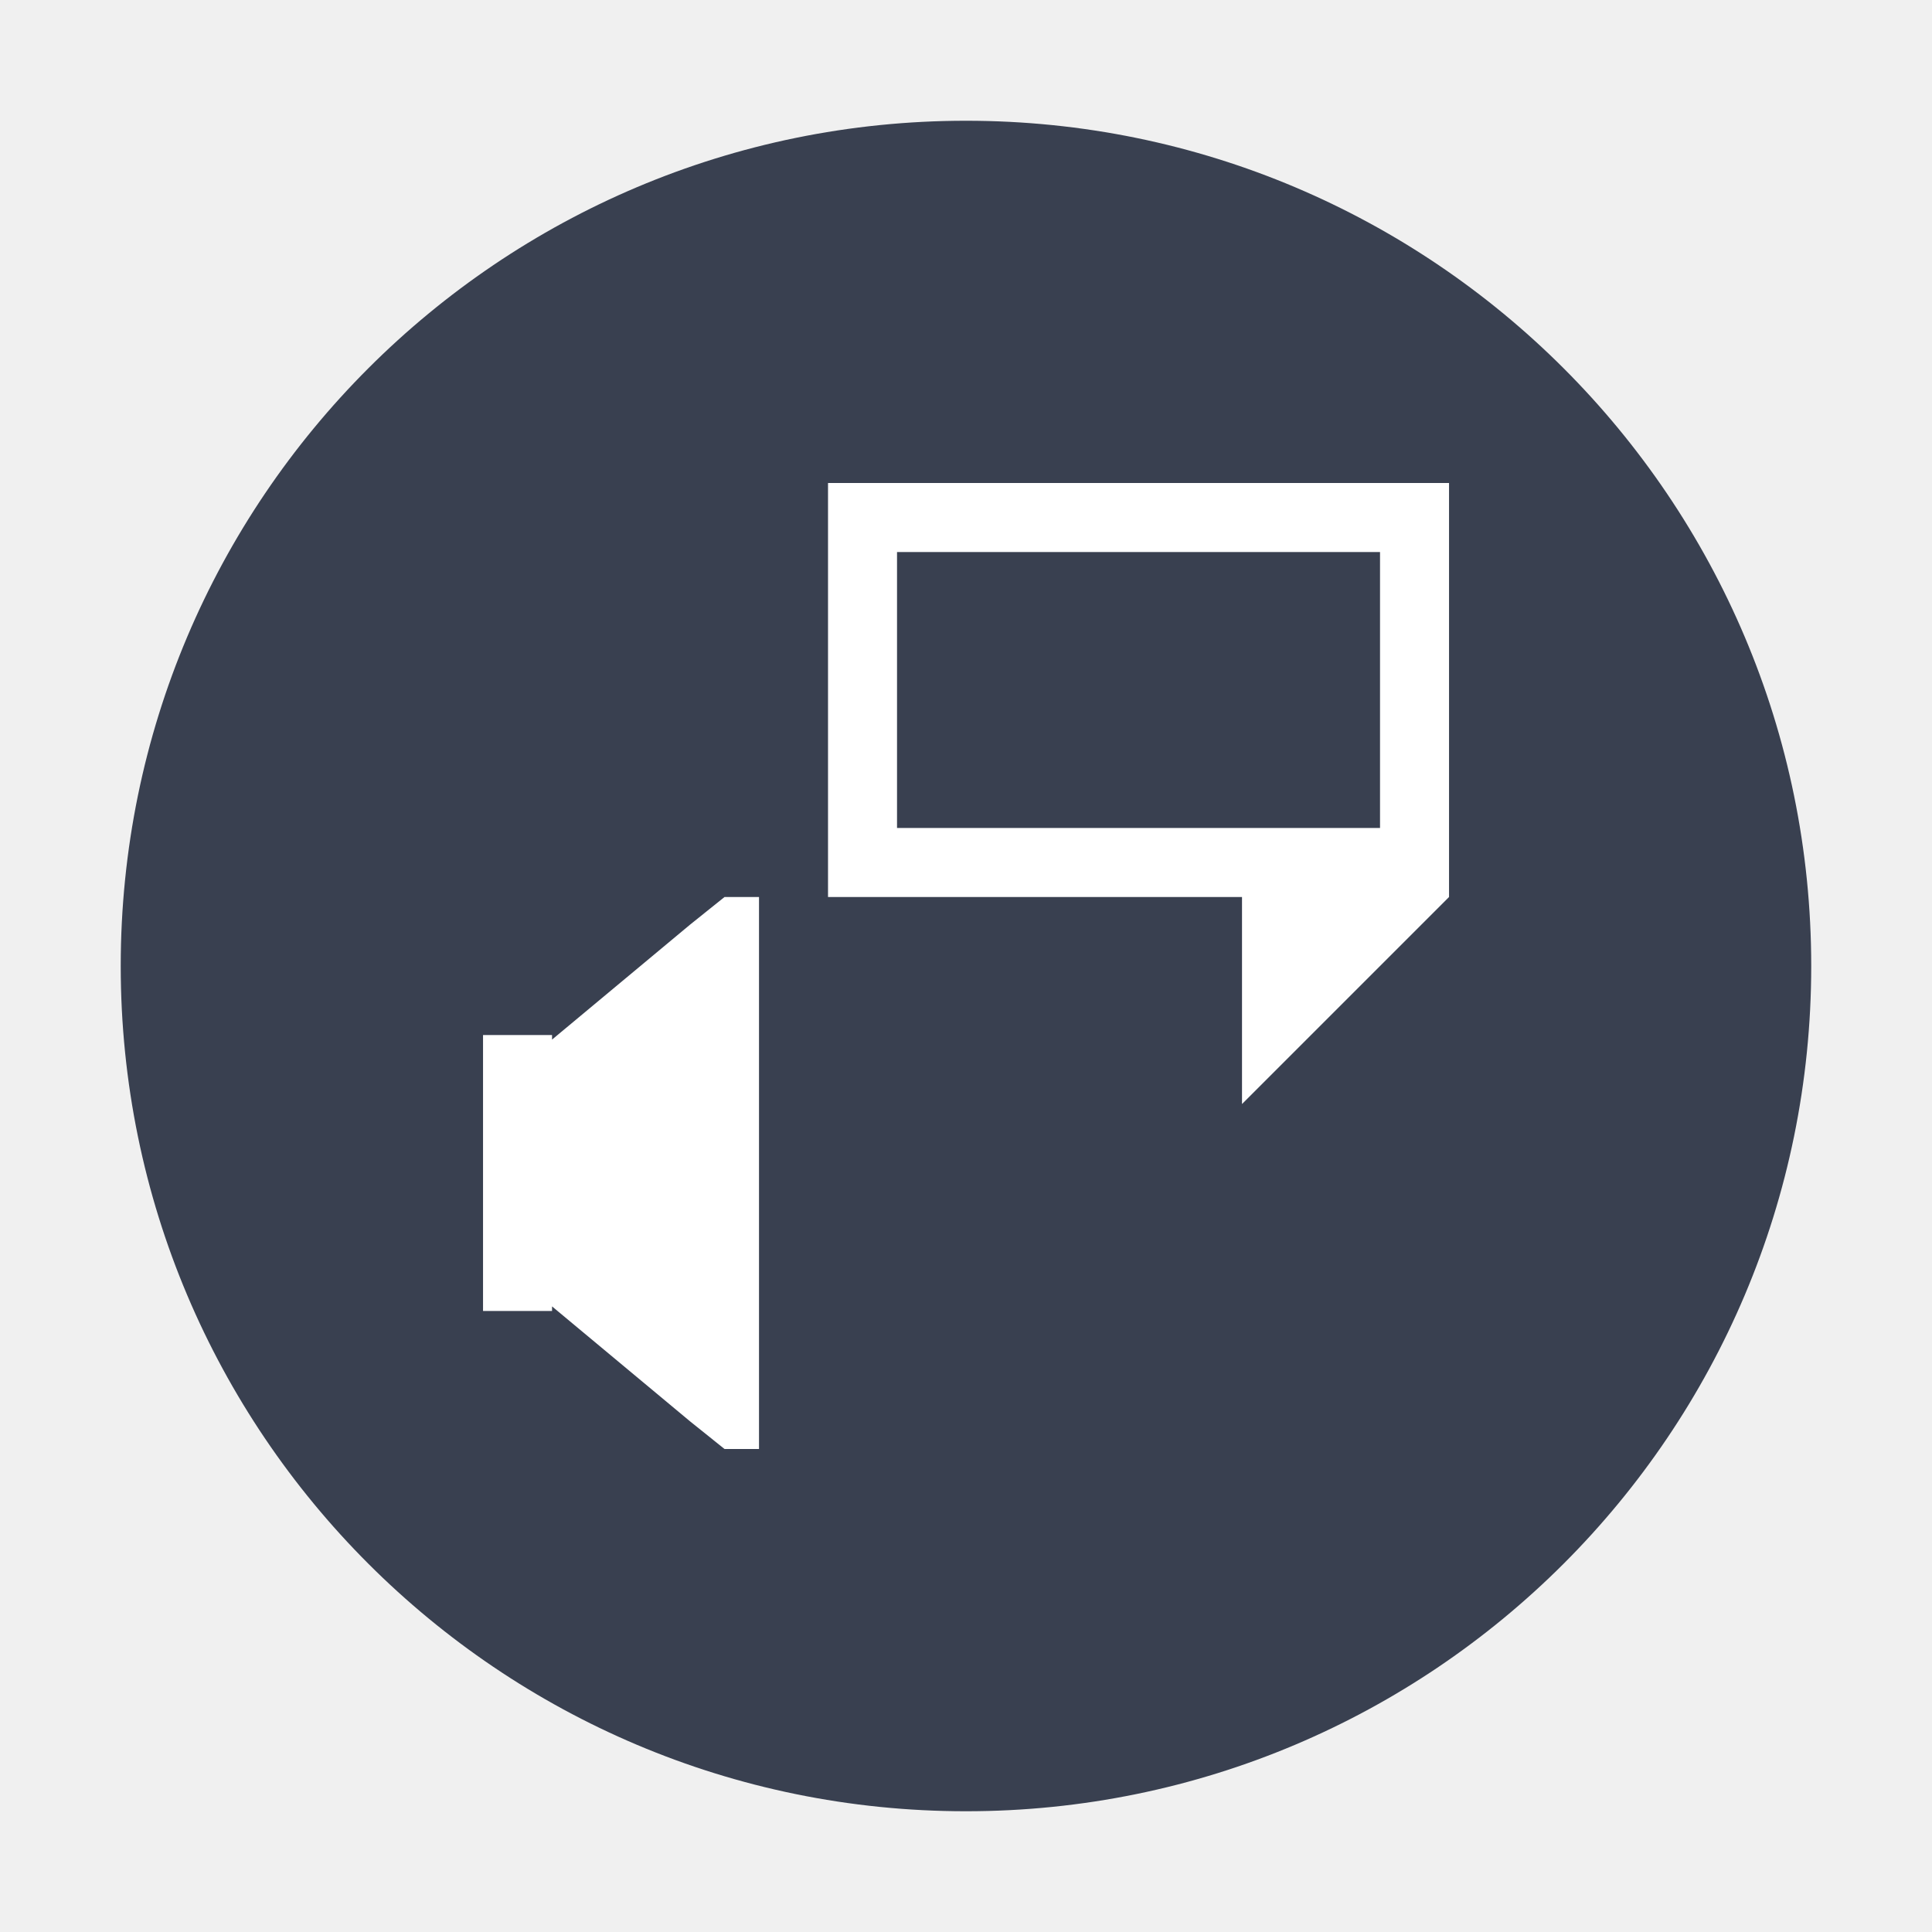
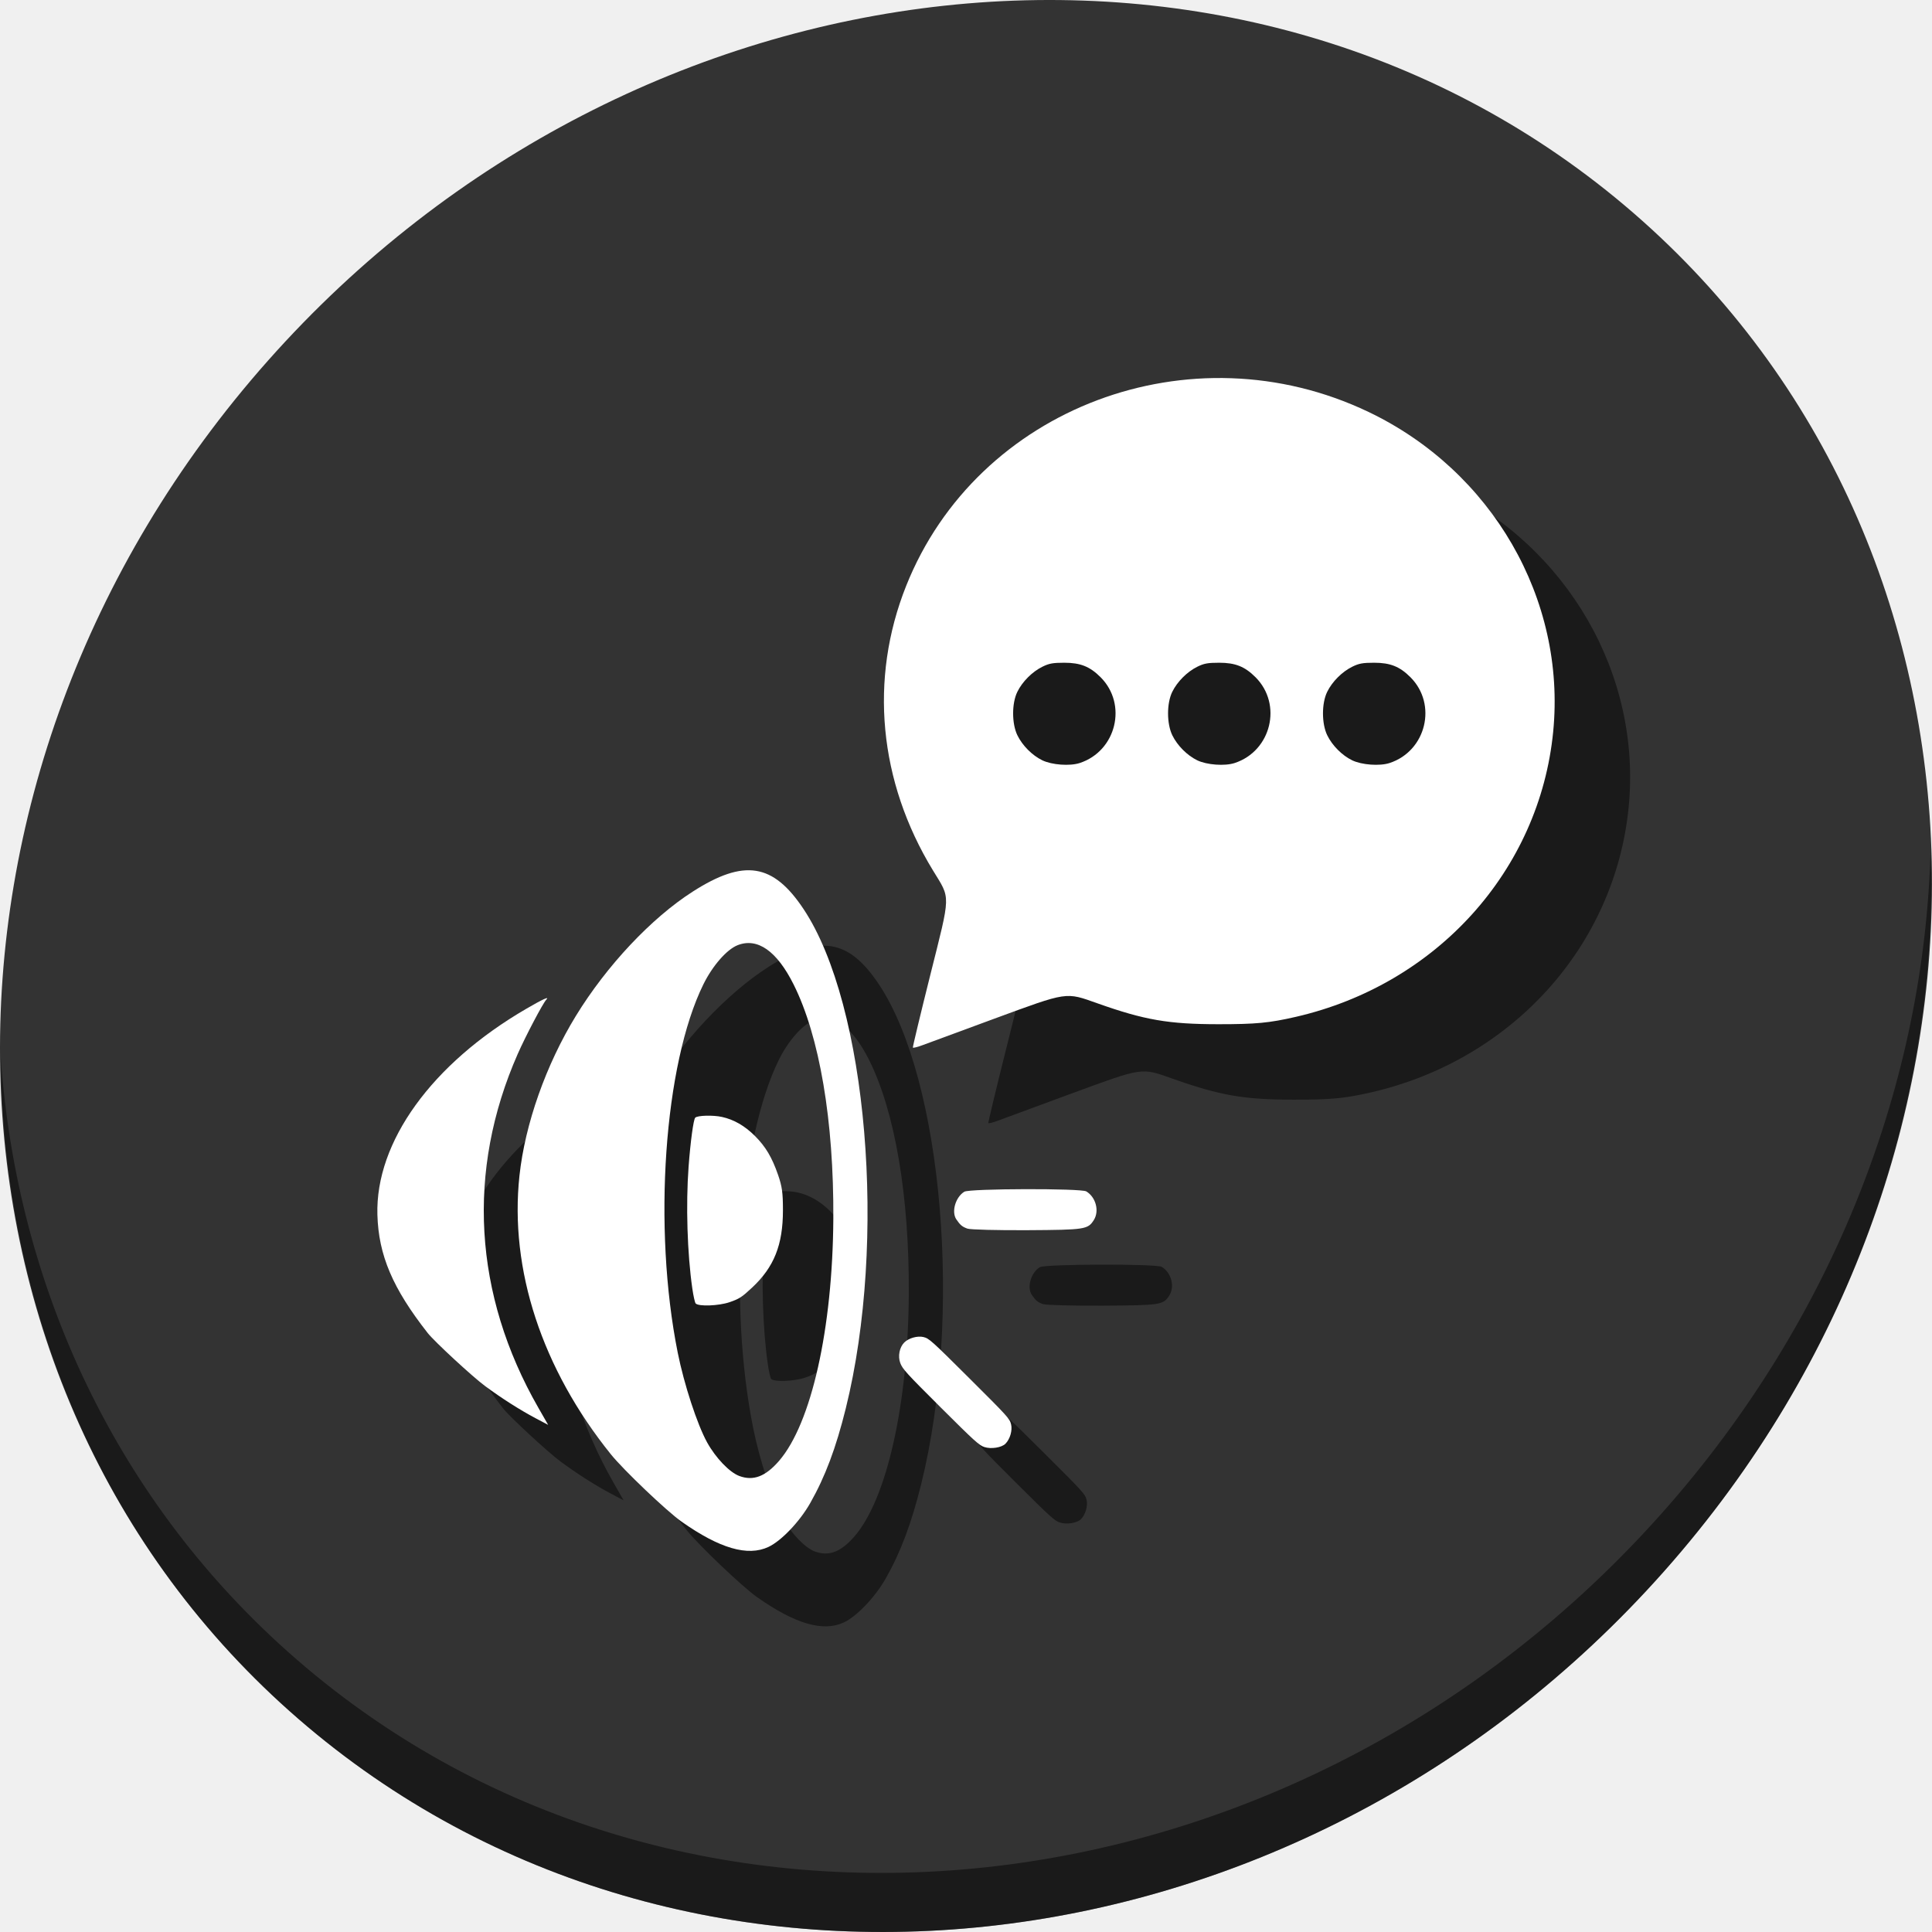
- <svg xmlns="http://www.w3.org/2000/svg" width="32" height="32" id="svg5453" version="1.1">
+ <svg xmlns="http://www.w3.org/2000/svg" width="512" height="512" id="svg5453" version="1.1">
  <defs id="defs5455" />
-   <g id="layer1" transform="translate(-384.5714,-515.798)">
-     <g id="g4158">
-       <ellipse ry="14" rx="14" cy="531.798" cx="400.571" id="path4159" style="opacity:1;fill:#394050;fill-opacity:1;stroke:none;stroke-opacity:1" />
-       <path id="path4147" d="m 398.286,523.798 0,6.857 6.857,0 0,3.429 3.429,-3.429 0,-6.857 -10.286,0 z m 1.143,1.143 8,0 0,4.571 -8,0 0,-4.571 z m -2.857,5.714 -0.571,0.458 -2.286,1.904 0,-0.076 -1.143,0 0,0.571 0,3.429 0,0.571 1.143,0 0,-0.076 2.286,1.904 0.571,0.458 0.571,0 0,-9.143 -0.571,0 z" style="opacity:1;fill:#ffffff;fill-opacity:1;stroke:none;stroke-width:2.8;stroke-miterlimit:4;stroke-dasharray:none;stroke-opacity:0.55" />
+   <g id="layer1" transform="translate(-384.5714,-35.798)">
+     <g id="g864">
+       <path id="path864" d="M 817.485,92.272 C 919.678,180.847 923.311,341.972 825.602,452.171 727.892,562.37 565.851,579.899 463.658,491.324 361.465,402.749 357.831,241.624 455.541,131.425 553.251,21.226 715.292,3.697 817.485,92.272 Z" style="fill:#333333;fill-opacity:1;stroke-width:11.11" />
+       <path id="path868" d="m 896.207,260.702 c -1.551,61.312 -25.161,124.155 -70.966,175.814 -97.71,110.199 -259.75,127.728 -361.943,39.153 -47.899,-41.516 -74.229,-98.948 -78.532,-159.642 0.605,66.357 26.924,130.253 78.885,175.29 102.193,88.575 264.241,71.037 361.943,-39.153 49.705,-56.058 73.005,-125.291 70.613,-191.462 z" style="opacity:1;fill:#000000;fill-opacity:0.49;stroke-width:11.11" />
+       <g style="fill:#000000;fill-opacity:0.49" id="g854" transform="matrix(1.001129,0,0,1.001129,19.45311,26.50362)">
+         <path id="path850" d="m 497.893,382.113 c -9.263,-11.8 -13.002,-20.588 -13.307,-31.277 -0.55,-19.285 14.391,-39.981 39.351,-54.506 4.466,-2.599 6.317,-3.443 5.356,-2.441 -0.899,0.937 -5.495,9.671 -7.568,14.38 -13.617,30.949 -11.709,63.657 5.462,93.633 l 2.599,4.538 -3.297,-1.742 c -4.162,-2.2 -9.079,-5.334 -13.441,-8.567 -3.351,-2.484 -13.395,-11.773 -15.157,-14.016 z m 48.506,32.132 c -18.263,-22.682 -26.875,-48.924 -24.208,-73.765 1.465,-13.643 7.024,-29.389 14.932,-42.292 8.174,-13.337 19.966,-25.882 30.928,-32.903 13.613,-8.718 21.287,-7.506 29.357,4.637 16.881,25.402 22.149,87.801 11.159,132.178 -2.592,10.467 -5.454,18.084 -9.413,25.051 -2.79,4.91 -7.636,9.996 -11.053,11.601 -5.483,2.575 -12.913,0.412 -23.004,-6.696 -3.907,-2.752 -15.345,-13.648 -18.697,-17.811 z m 33.983,5.725 c 3.708,1.381 6.927,0.158 10.524,-3.999 8.561,-9.893 14.192,-35.007 14.369,-64.084 0.157,-25.898 -3.649,-48.332 -10.529,-62.059 -4.426,-8.831 -9.537,-12.417 -14.785,-10.373 -2.875,1.12 -6.649,5.43 -9.085,10.375 -10.41,21.135 -13.424,64.403 -6.79,97.497 1.683,8.399 5.161,19.013 7.783,23.759 2.267,4.103 5.925,7.92 8.513,8.884 z m -12.425,-49.576 c -1.347,-9.275 -1.744,-22.229 -0.992,-32.339 0.492,-6.61 1.286,-12.46 1.756,-12.931 0.604,-0.607 4.703,-0.719 7.082,-0.194 3.156,0.696 6.022,2.344 8.685,4.996 2.863,2.85 4.547,5.679 6.163,10.352 1.064,3.079 1.287,4.7 1.286,9.358 -0.002,9.159 -2.346,15.037 -8.164,20.47 -2.72,2.541 -3.392,2.975 -5.975,3.861 -2.834,0.972 -8.124,1.177 -8.958,0.346 -0.202,-0.201 -0.599,-1.964 -0.883,-3.919 z m 55.042,19.679 c -0.679,-1.797 -0.221,-4.16 1.054,-5.44 1.153,-1.159 3.487,-1.822 5.072,-1.442 1.498,0.359 2.058,0.862 12.194,10.952 10.136,10.09 10.642,10.647 11.008,12.144 0.397,1.622 -0.271,3.925 -1.493,5.153 -1.017,1.022 -3.799,1.456 -5.579,0.871 -1.378,-0.452 -2.602,-1.564 -11.569,-10.5 -9.121,-9.091 -10.087,-10.151 -10.686,-11.738 z m 14.841,-38.026 c -1.356,-1.994 -0.231,-5.888 2.115,-7.324 1.385,-0.848 30.895,-0.924 32.284,-0.084 2.547,1.541 3.503,5.21 1.981,7.601 -1.568,2.462 -2.321,2.576 -17.516,2.665 -7.982,0.047 -15.144,-0.138 -15.916,-0.411 -1.389,-0.491 -1.913,-0.926 -2.948,-2.448 z" style="fill:#000000;stroke-width:0.417;fill-opacity:0.49" />
+         <path id="path852" d="m 629.019,305.882 c 1.41,-0.534 9.915,-3.672 18.9,-6.972 19.588,-7.194 18.771,-7.073 27.293,-4.049 12.442,4.415 18.815,5.515 31.984,5.521 9.951,0.004 13.471,-0.33 20.505,-1.948 37.296,-8.578 64.543,-38.781 68.132,-75.522 3.425,-35.065 -16.188,-68.998 -48.909,-84.618 -47.02,-22.446 -103.558,-1.163 -122.374,46.066 -9.824,24.658 -7.27,51.733 7.103,75.316 4.712,7.731 4.764,5.793 -0.74,27.79 -2.587,10.342 -4.649,18.935 -4.581,19.096 0.068,0.161 1.277,-0.145 2.686,-0.679 z m 113.6,-75.358 c -2.662,-1.289 -5.256,-3.89 -6.588,-6.605 -1.509,-3.077 -1.519,-8.482 -0.023,-11.523 1.334,-2.71 3.945,-5.321 6.655,-6.655 1.749,-0.861 2.767,-1.046 5.756,-1.046 4.281,0 6.789,0.999 9.623,3.833 7.177,7.177 4.173,19.538 -5.52,22.713 -2.61,0.855 -7.367,0.51 -9.903,-0.718 z m -41.011,0 c -2.662,-1.289 -5.256,-3.89 -6.588,-6.605 -1.509,-3.077 -1.519,-8.482 -0.023,-11.523 1.334,-2.71 3.945,-5.321 6.655,-6.655 1.749,-0.861 2.767,-1.046 5.756,-1.046 4.281,0 6.789,0.999 9.623,3.833 7.177,7.177 4.173,19.538 -5.52,22.713 -2.61,0.855 -7.367,0.51 -9.903,-0.718 z m -41.011,0 c -2.662,-1.289 -5.256,-3.89 -6.588,-6.605 -1.509,-3.077 -1.519,-8.482 -0.023,-11.523 1.334,-2.71 3.945,-5.321 6.655,-6.655 1.749,-0.861 2.767,-1.046 5.756,-1.046 4.281,0 6.789,0.999 9.623,3.833 7.177,7.177 4.173,19.538 -5.52,22.713 -2.61,0.855 -7.367,0.51 -9.903,-0.718 z" style="fill:#000000;stroke-width:0.427;image-rendering:optimizeSpeed;fill-opacity:0.49" />
+       </g>
+       <g transform="matrix(1.001129,0,0,1.001129,-0.5468889,6.503618)" id="g848">
+         <path style="fill:#ffffff;stroke-width:0.417" d="m 497.893,382.113 c -9.263,-11.8 -13.002,-20.588 -13.307,-31.277 -0.55,-19.285 14.391,-39.981 39.351,-54.506 4.466,-2.599 6.317,-3.443 5.356,-2.441 -0.899,0.937 -5.495,9.671 -7.568,14.38 -13.617,30.949 -11.709,63.657 5.462,93.633 l 2.599,4.538 -3.297,-1.742 c -4.162,-2.2 -9.079,-5.334 -13.441,-8.567 -3.351,-2.484 -13.395,-11.773 -15.157,-14.016 z m 48.506,32.132 c -18.263,-22.682 -26.875,-48.924 -24.208,-73.765 1.465,-13.643 7.024,-29.389 14.932,-42.292 8.174,-13.337 19.966,-25.882 30.928,-32.903 13.613,-8.718 21.287,-7.506 29.357,4.637 16.881,25.402 22.149,87.801 11.159,132.178 -2.592,10.467 -5.454,18.084 -9.413,25.051 -2.79,4.91 -7.636,9.996 -11.053,11.601 -5.483,2.575 -12.913,0.412 -23.004,-6.696 -3.907,-2.752 -15.345,-13.648 -18.697,-17.811 z m 33.983,5.725 c 3.708,1.381 6.927,0.158 10.524,-3.999 8.561,-9.893 14.192,-35.007 14.369,-64.084 0.157,-25.898 -3.649,-48.332 -10.529,-62.059 -4.426,-8.831 -9.537,-12.417 -14.785,-10.373 -2.875,1.12 -6.649,5.43 -9.085,10.375 -10.41,21.135 -13.424,64.403 -6.79,97.497 1.683,8.399 5.161,19.013 7.783,23.759 2.267,4.103 5.925,7.92 8.513,8.884 z m -12.425,-49.576 c -1.347,-9.275 -1.744,-22.229 -0.992,-32.339 0.492,-6.61 1.286,-12.46 1.756,-12.931 0.604,-0.607 4.703,-0.719 7.082,-0.194 3.156,0.696 6.022,2.344 8.685,4.996 2.863,2.85 4.547,5.679 6.163,10.352 1.064,3.079 1.287,4.7 1.286,9.358 -0.002,9.159 -2.346,15.037 -8.164,20.47 -2.72,2.541 -3.392,2.975 -5.975,3.861 -2.834,0.972 -8.124,1.177 -8.958,0.346 -0.202,-0.201 -0.599,-1.964 -0.883,-3.919 z m 55.042,19.679 c -0.679,-1.797 -0.221,-4.16 1.054,-5.44 1.153,-1.159 3.487,-1.822 5.072,-1.442 1.498,0.359 2.058,0.862 12.194,10.952 10.136,10.09 10.642,10.647 11.008,12.144 0.397,1.622 -0.271,3.925 -1.493,5.153 -1.017,1.022 -3.799,1.456 -5.579,0.871 -1.378,-0.452 -2.602,-1.564 -11.569,-10.5 -9.121,-9.091 -10.087,-10.151 -10.686,-11.738 z m 14.841,-38.026 c -1.356,-1.994 -0.231,-5.888 2.115,-7.324 1.385,-0.848 30.895,-0.924 32.284,-0.084 2.547,1.541 3.503,5.21 1.981,7.601 -1.568,2.462 -2.321,2.576 -17.516,2.665 -7.982,0.047 -15.144,-0.138 -15.916,-0.411 -1.389,-0.491 -1.913,-0.926 -2.948,-2.448 z" id="path1035" />
+         <path style="fill:#ffffff;stroke-width:0.427;image-rendering:optimizeSpeed" d="m 629.019,305.882 c 1.41,-0.534 9.915,-3.672 18.9,-6.972 19.588,-7.194 18.771,-7.073 27.293,-4.049 12.442,4.415 18.815,5.515 31.984,5.521 9.951,0.004 13.471,-0.33 20.505,-1.948 37.296,-8.578 64.543,-38.781 68.132,-75.522 3.425,-35.065 -16.188,-68.998 -48.909,-84.618 -47.02,-22.446 -103.558,-1.163 -122.374,46.066 -9.824,24.658 -7.27,51.733 7.103,75.316 4.712,7.731 4.764,5.793 -0.74,27.79 -2.587,10.342 -4.649,18.935 -4.581,19.096 0.068,0.161 1.277,-0.145 2.686,-0.679 z m 113.6,-75.358 c -2.662,-1.289 -5.256,-3.89 -6.588,-6.605 -1.509,-3.077 -1.519,-8.482 -0.023,-11.523 1.334,-2.71 3.945,-5.321 6.655,-6.655 1.749,-0.861 2.767,-1.046 5.756,-1.046 4.281,0 6.789,0.999 9.623,3.833 7.177,7.177 4.173,19.538 -5.52,22.713 -2.61,0.855 -7.367,0.51 -9.903,-0.718 z m -41.011,0 c -2.662,-1.289 -5.256,-3.89 -6.588,-6.605 -1.509,-3.077 -1.519,-8.482 -0.023,-11.523 1.334,-2.71 3.945,-5.321 6.655,-6.655 1.749,-0.861 2.767,-1.046 5.756,-1.046 4.281,0 6.789,0.999 9.623,3.833 7.177,7.177 4.173,19.538 -5.52,22.713 -2.61,0.855 -7.367,0.51 -9.903,-0.718 z m -41.011,0 c -2.662,-1.289 -5.256,-3.89 -6.588,-6.605 -1.509,-3.077 -1.519,-8.482 -0.023,-11.523 1.334,-2.71 3.945,-5.321 6.655,-6.655 1.749,-0.861 2.767,-1.046 5.756,-1.046 4.281,0 6.789,0.999 9.623,3.833 7.177,7.177 4.173,19.538 -5.52,22.713 -2.61,0.855 -7.367,0.51 -9.903,-0.718 z" id="path4538" />
+       </g>
    </g>
  </g>
</svg>
